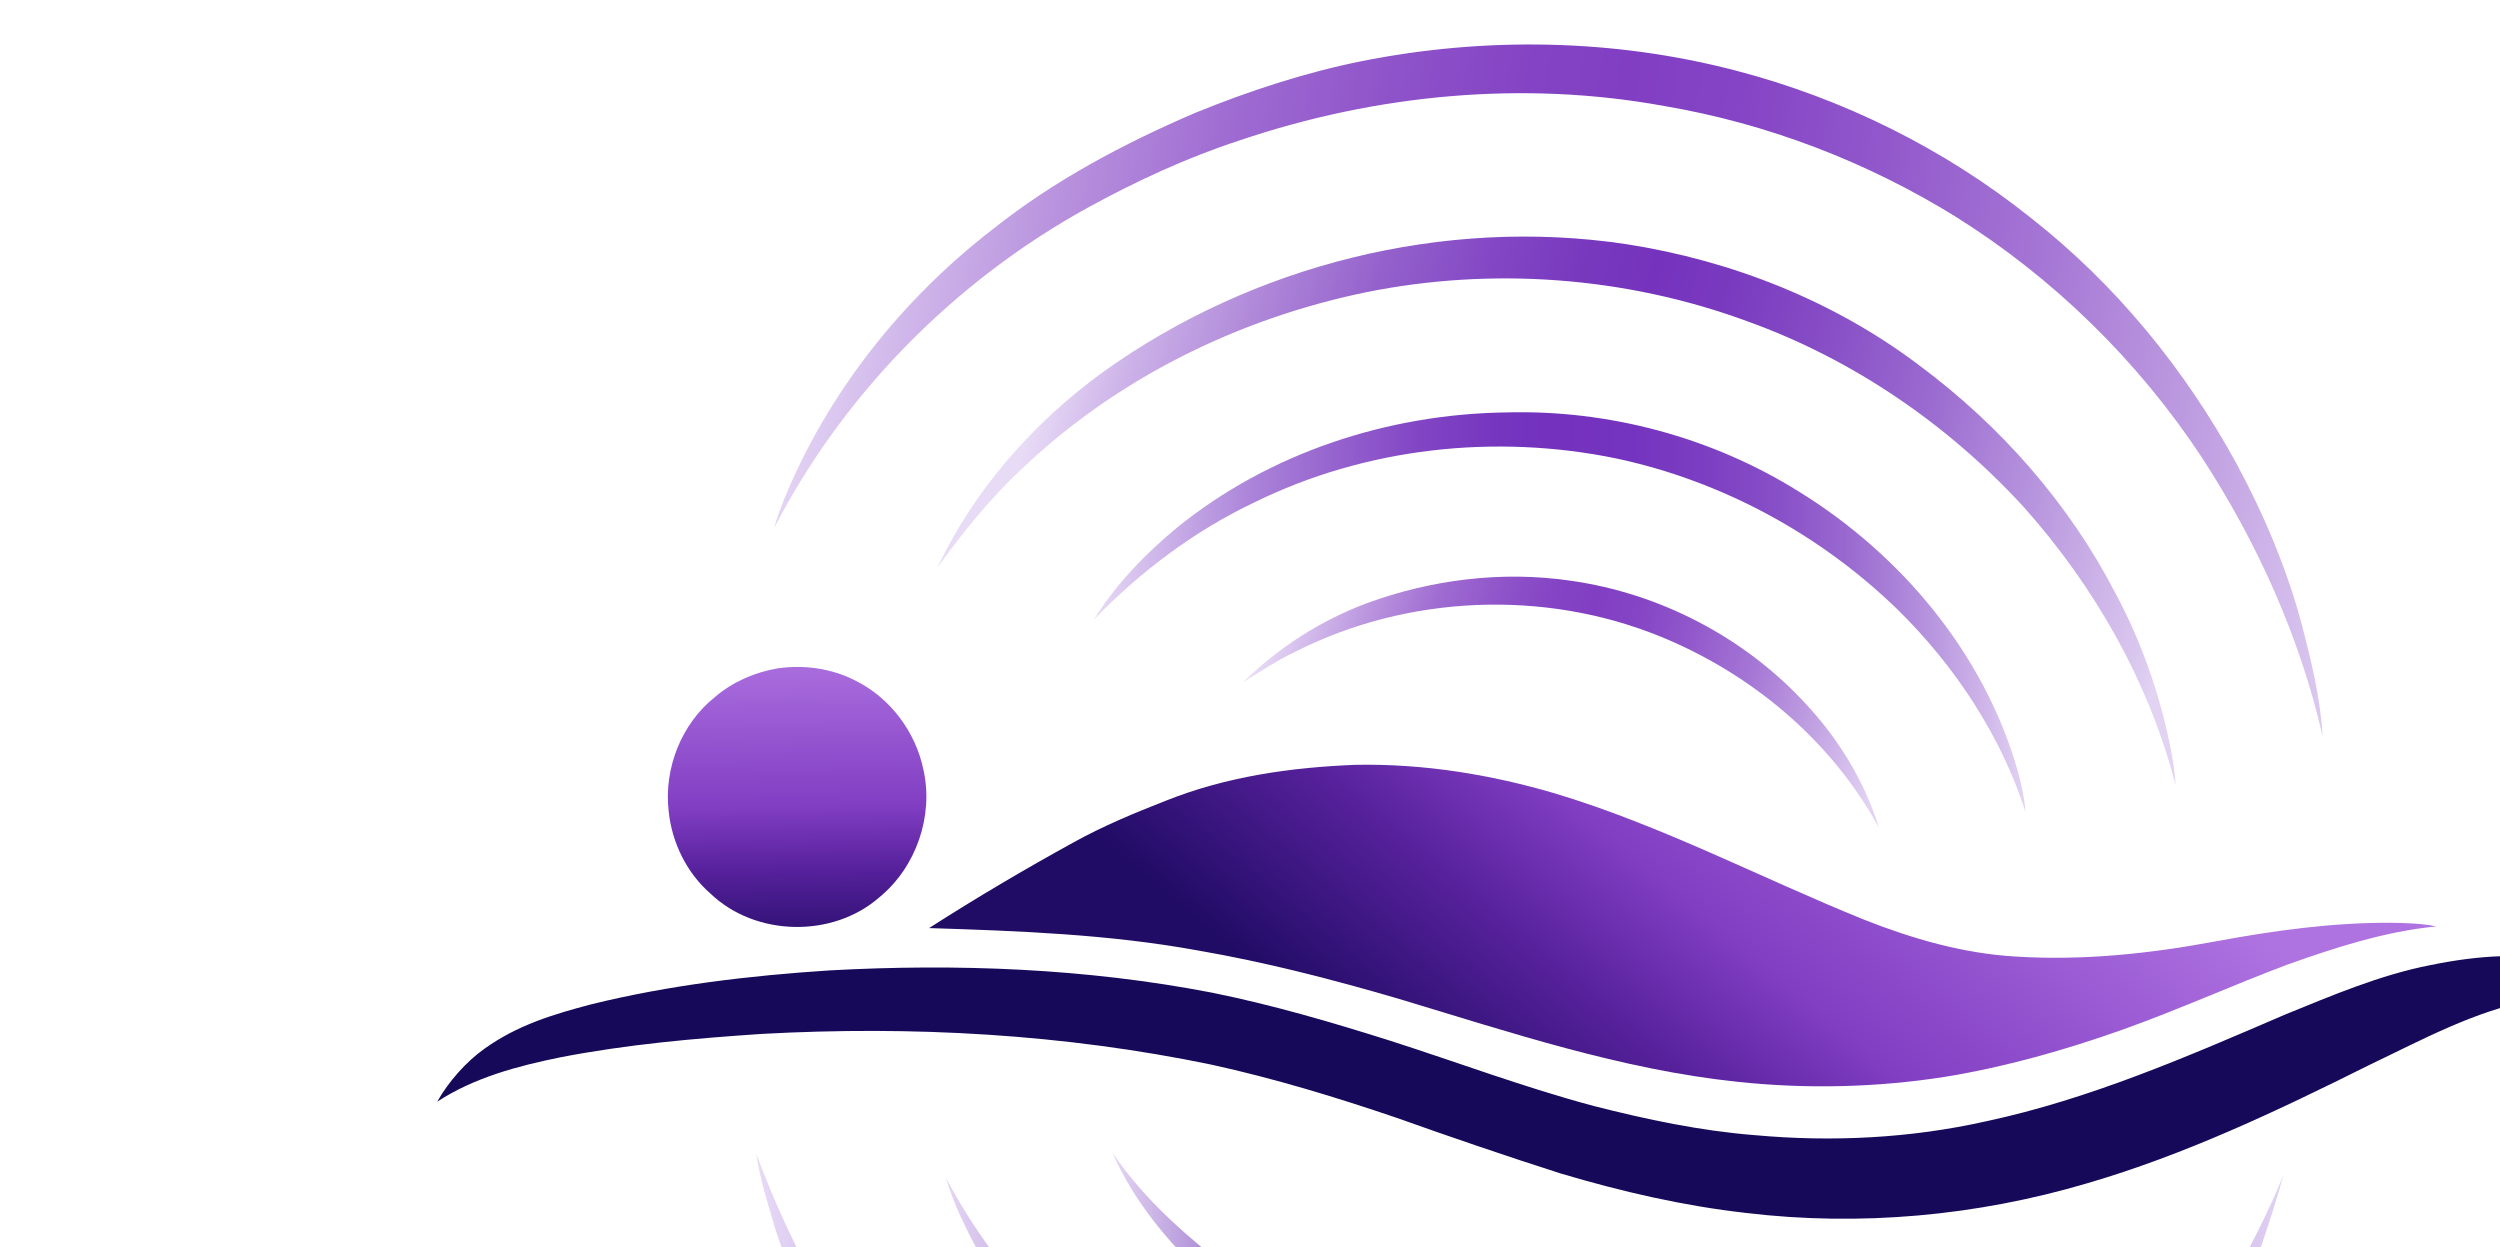
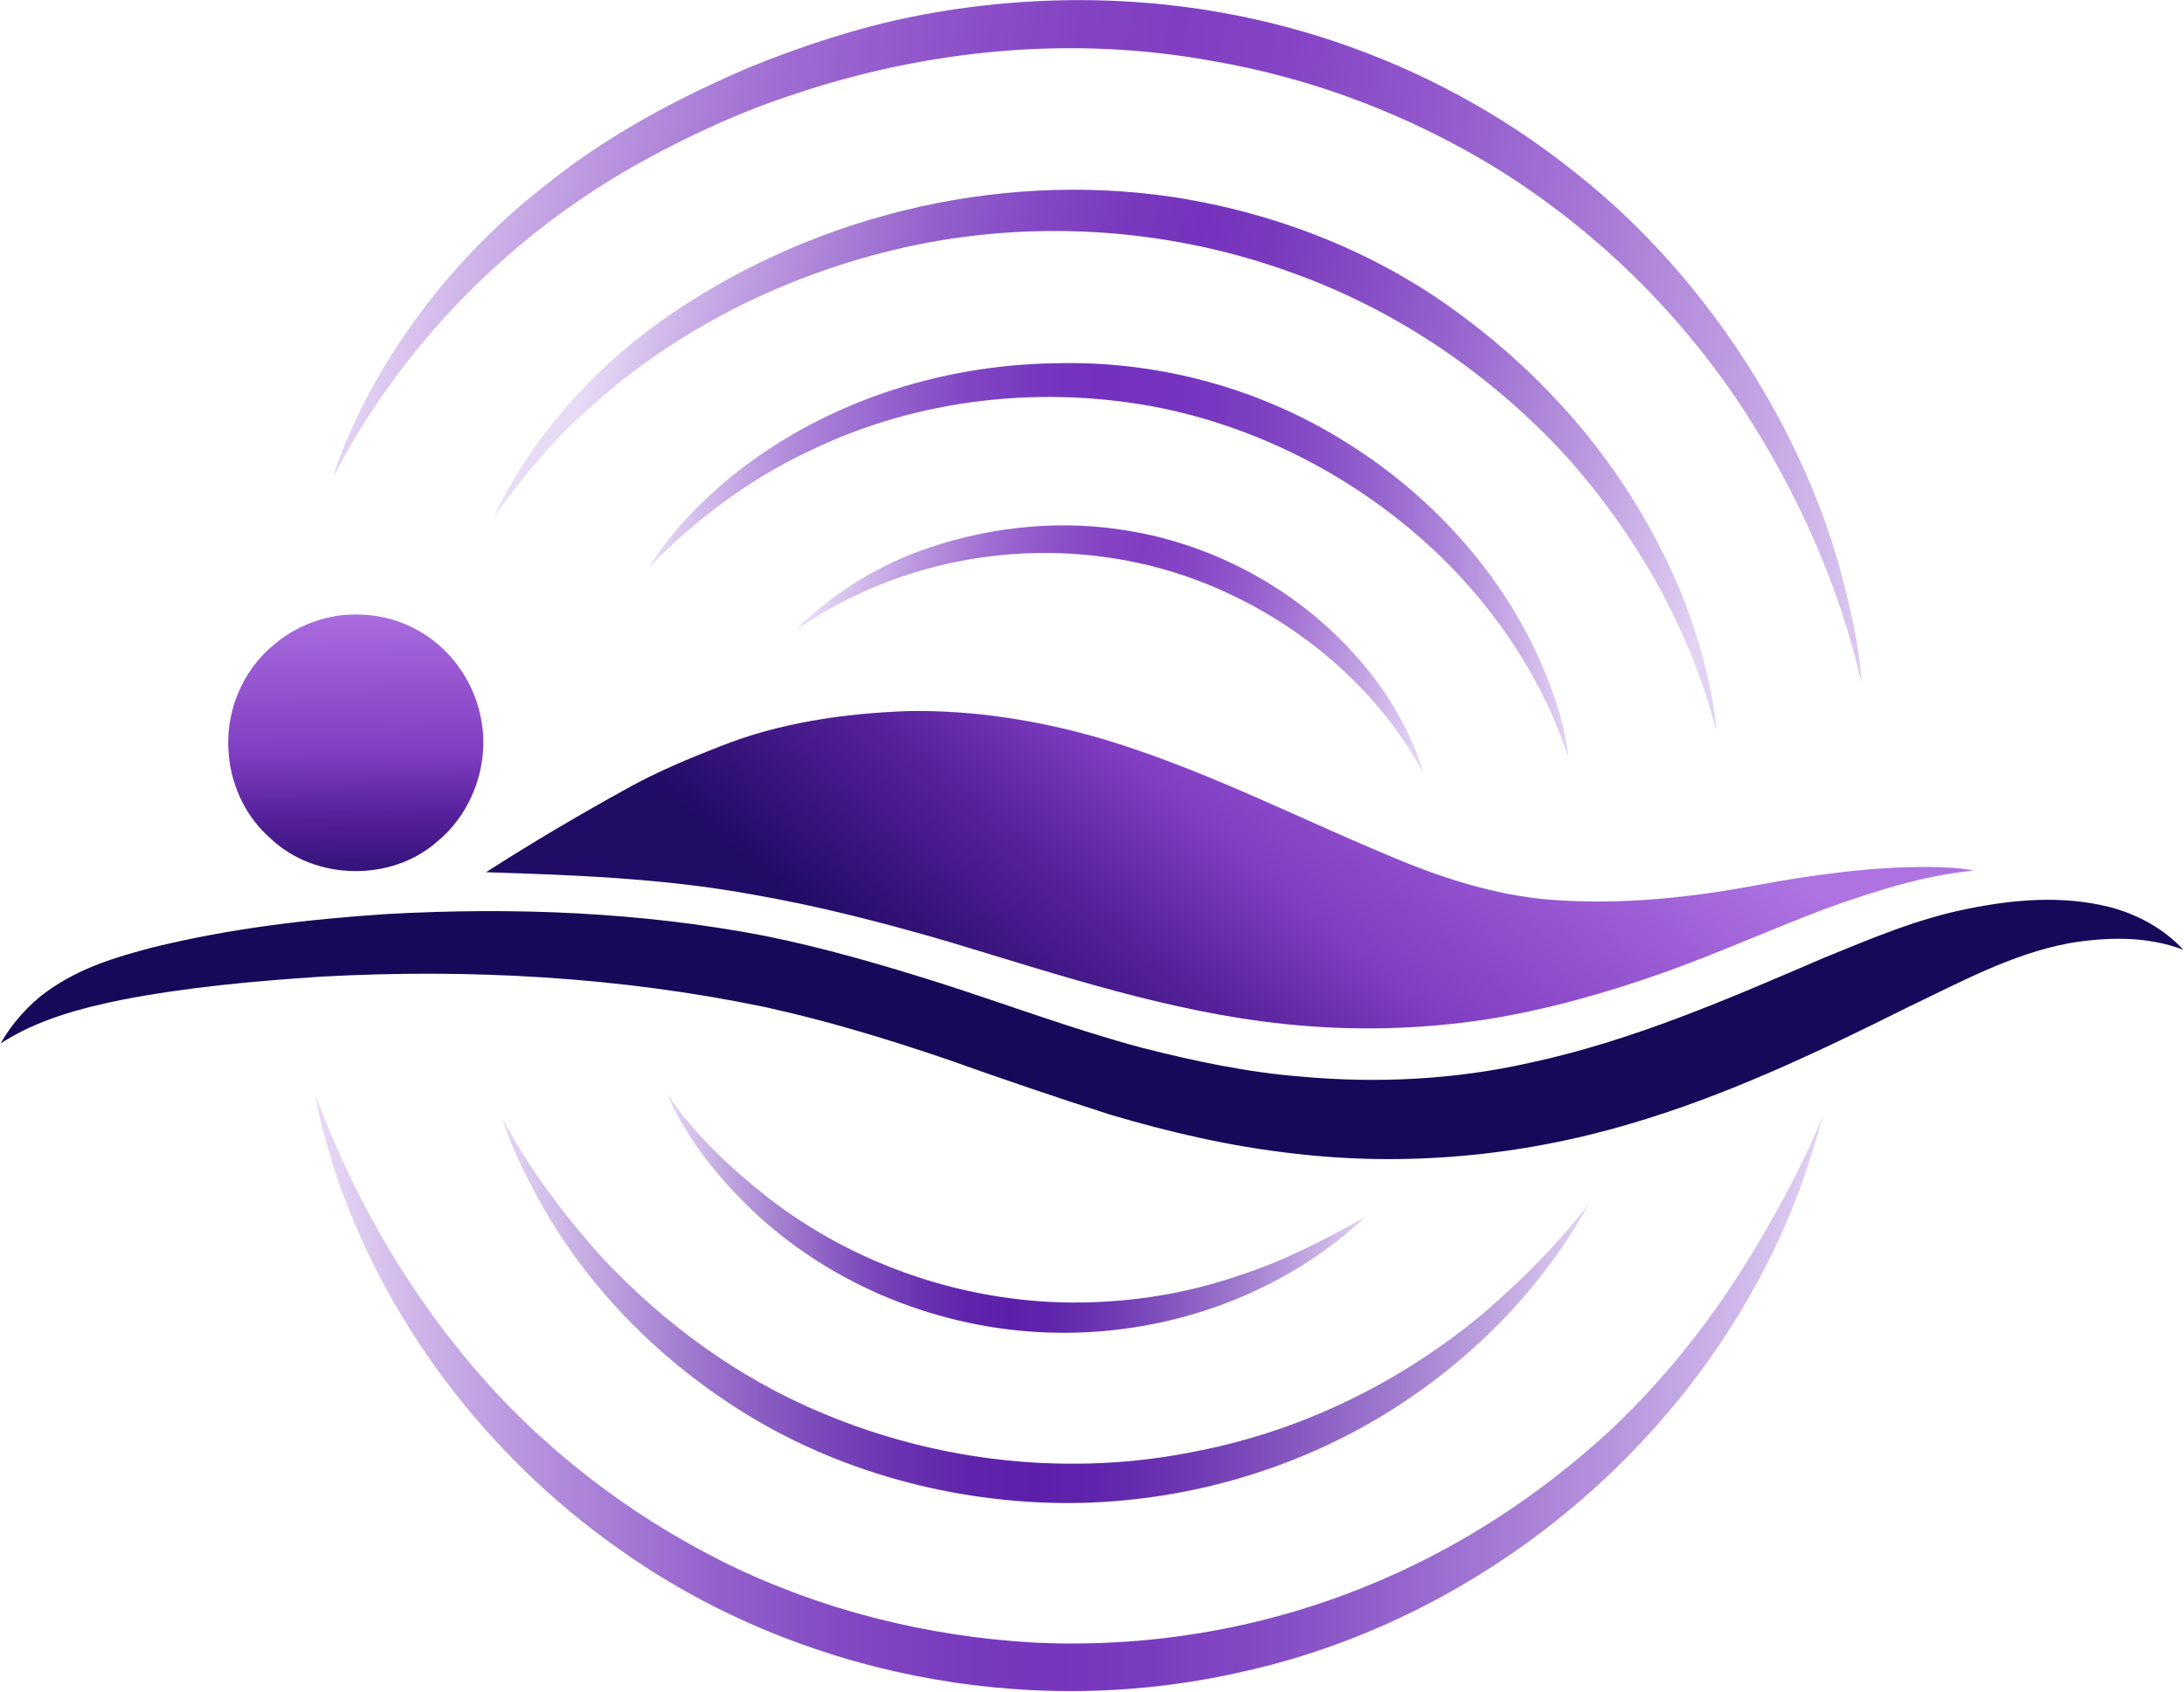
- <svg xmlns="http://www.w3.org/2000/svg" xmlns:xlink="http://www.w3.org/1999/xlink" id="Layer_1" data-name="Layer 1" viewBox="0.00 0.00 1803.31 899.37">
+ <svg xmlns="http://www.w3.org/2000/svg" xmlns:xlink="http://www.w3.org/1999/xlink" id="Layer_1" data-name="Layer 1" viewBox="315 32 1596 1236">
  <defs>
    <style>
      .cls-1 {
        fill: url(#linear-gradient);
      }

      .cls-1, .cls-2, .cls-3, .cls-4, .cls-5, .cls-6, .cls-7, .cls-8, .cls-9, .cls-10, .cls-11, .cls-12, .cls-13 {
        stroke-width: 0px;
      }

      .cls-2 {
        fill: url(#linear-gradient-6);
      }

      .cls-3 {
        fill: #4d4e4d;
      }

      .cls-4 {
        fill: #17095a;
      }

      .cls-5 {
        fill: url(#linear-gradient-5);
      }

      .cls-6 {
        fill: #1e0f6a;
      }

      .cls-7 {
        fill: url(#linear-gradient-2);
      }

      .cls-8 {
        fill: url(#linear-gradient-7);
      }

      .cls-9 {
        fill: url(#linear-gradient-3);
      }

      .cls-10 {
        fill: url(#linear-gradient-9);
      }

      .cls-11 {
        fill: url(#linear-gradient-8);
      }

      .cls-12 {
        fill: #7532bf;
      }

      .cls-13 {
        fill: url(#linear-gradient-4);
      }
    </style>
    <linearGradient id="linear-gradient" x1="577.63" y1="161.24" x2="1731.1" y2="349.2" gradientUnits="userSpaceOnUse">
      <stop offset="0" stop-color="#e8dbf6" />
      <stop offset=".06" stop-color="#d4bdec" />
      <stop offset=".16" stop-color="#b790dd" />
      <stop offset=".25" stop-color="#9f6cd2" />
      <stop offset=".35" stop-color="#8e52c9" />
      <stop offset=".43" stop-color="#8443c4" />
      <stop offset=".49" stop-color="#813ec3" />
      <stop offset=".56" stop-color="#8544c5" />
      <stop offset=".65" stop-color="#9157cb" />
      <stop offset=".76" stop-color="#a576d5" />
      <stop offset=".88" stop-color="#c1a1e2" />
      <stop offset="1" stop-color="#e2d3f3" />
    </linearGradient>
    <linearGradient id="linear-gradient-2" x1="789" y1="441.53" x2="1461.13" y2="441.53" gradientUnits="userSpaceOnUse">
      <stop offset="0" stop-color="#e8dbf6" />
      <stop offset=".08" stop-color="#cab0e8" />
      <stop offset=".17" stop-color="#ab83d9" />
      <stop offset=".27" stop-color="#935fcd" />
      <stop offset=".35" stop-color="#8145c4" />
      <stop offset=".43" stop-color="#7636bf" />
      <stop offset=".49" stop-color="#7331be" />
      <stop offset=".58" stop-color="#7534bf" />
      <stop offset=".66" stop-color="#7c3fc2" />
      <stop offset=".74" stop-color="#8951c8" />
      <stop offset=".81" stop-color="#9a6ad0" />
      <stop offset=".88" stop-color="#b08bdb" />
      <stop offset=".95" stop-color="#ccb2e8" />
      <stop offset="1" stop-color="#e2d3f3" />
    </linearGradient>
    <linearGradient id="linear-gradient-3" x1="682.24" y1="989.93" x2="1476.2" y2="989.93" gradientUnits="userSpaceOnUse">
      <stop offset="0" stop-color="#e8dbf6" />
      <stop offset="0" stop-color="#e4d6f4" />
      <stop offset=".1" stop-color="#bb9fdd" />
      <stop offset=".19" stop-color="#9971cb" />
      <stop offset=".28" stop-color="#7e4dbc" />
      <stop offset=".36" stop-color="#6b33b2" />
      <stop offset=".43" stop-color="#6024ac" />
      <stop offset=".49" stop-color="#5c1faa" />
      <stop offset=".55" stop-color="#6025ac" />
      <stop offset=".63" stop-color="#6e37b3" />
      <stop offset=".72" stop-color="#8455bf" />
      <stop offset=".83" stop-color="#a27ed0" />
      <stop offset=".94" stop-color="#c9b2e5" />
      <stop offset="1" stop-color="#e2d3f3" />
    </linearGradient>
    <linearGradient id="linear-gradient-4" x1="758.97" y1="246.91" x2="1562.21" y2="461.92" gradientUnits="userSpaceOnUse">
      <stop offset="0" stop-color="#e8dbf6" />
      <stop offset=".07" stop-color="#ccb2e8" />
      <stop offset=".17" stop-color="#ad85d8" />
      <stop offset=".26" stop-color="#9461cc" />
      <stop offset=".35" stop-color="#8347c4" />
      <stop offset=".43" stop-color="#7838be" />
      <stop offset=".49" stop-color="#7533bd" />
      <stop offset=".55" stop-color="#7939bf" />
      <stop offset=".64" stop-color="#864cc5" />
      <stop offset=".75" stop-color="#9b6bd0" />
      <stop offset=".86" stop-color="#b896de" />
      <stop offset=".99" stop-color="#ddccf0" />
      <stop offset="1" stop-color="#e2d3f3" />
    </linearGradient>
    <linearGradient id="linear-gradient-5" x1="576.39" y1="692.21" x2="573.69" y2="466.83" gradientUnits="userSpaceOnUse">
      <stop offset="0" stop-color="#200b65" />
      <stop offset=".29" stop-color="#57219c" />
      <stop offset=".49" stop-color="#813ec3" />
      <stop offset="1" stop-color="#af73e1" />
    </linearGradient>
    <linearGradient id="linear-gradient-6" x1="1071.63" y1="838.91" x2="1383.55" y2="465.68" xlink:href="#linear-gradient-5" />
    <linearGradient id="linear-gradient-7" x1="921.38" y1="427.61" x2="1356.81" y2="550.66" xlink:href="#linear-gradient" />
    <linearGradient id="linear-gradient-8" x1="802.53" y1="918.8" x2="1312.68" y2="918.8" xlink:href="#linear-gradient-3" />
    <linearGradient id="linear-gradient-9" x1="545.6" y1="1050.12" x2="1647.28" y2="1050.12" gradientUnits="userSpaceOnUse">
      <stop offset="0" stop-color="#e8dbf6" />
      <stop offset=".07" stop-color="#cdb4e8" />
      <stop offset=".17" stop-color="#ae87d9" />
      <stop offset=".26" stop-color="#9563cc" />
      <stop offset=".35" stop-color="#8349c4" />
      <stop offset=".43" stop-color="#783abe" />
      <stop offset=".49" stop-color="#7535bd" />
      <stop offset=".55" stop-color="#793bbf" />
      <stop offset=".64" stop-color="#854dc5" />
      <stop offset=".74" stop-color="#9a6bcf" />
      <stop offset=".86" stop-color="#b694dd" />
      <stop offset=".98" stop-color="#dac8ef" />
      <stop offset="1" stop-color="#e2d3f3" />
    </linearGradient>
  </defs>
  <g>
    <path class="cls-1" d="M981.93,44.17c88.92-17.78,181.97-16.25,269.81,6.67,77.45,20.1,150.7,56.37,213.21,106.35,61.21,47.98,111.37,109.45,148.52,177.66,19.74,36.59,35.96,75.19,46.82,115.37,6.88,26.55,13.51,53.51,15.1,80.96-16.41-71.66-47.12-139.76-87.19-201.29-45.94-69.64-106.88-129.33-177.6-173.64-64.13-39.65-135.76-67.15-210.15-79.78-101.96-18.67-208.19-8.37-306.14,24.76-38.25,12.45-74.84,29.47-110.07,48.78-95.6,52.78-175.72,133.72-225.83,230.87,2.55-9.23,4.63-13.71,7.08-20.51,31.45-76.88,84.76-144.09,150.31-194.78,44.14-35.23,94.47-61.88,146.19-84.13,38.82-15.82,78.82-28.96,119.92-37.29Z" />
    <path class="cls-7" d="M849.21,380.43c66.43-53.8,151.82-81.72,236.91-82.94,74.19-2.08,148.84,17.88,211.76,57.29,73.45,45.39,132.8,116.27,157.15,199.8,2.82,10.18,4.95,19.5,6.1,31.14-18-55.53-51.17-105.72-92.76-146.44-55.7-53.98-126.56-92.41-202.5-108.58-87.39-18.04-181.01-7.8-261.26,31.78-43.39,20.63-82.29,50.02-115.62,84.49,15.92-25.49,37.08-47.49,60.21-66.55Z" />
    <path class="cls-9" d="M682.24,849.37c19.12,36.61,44.29,69.64,71.6,100.49,45.12,48.55,99.72,88.8,161.03,114.45,86.29,36.63,183.8,47.23,275.71,28.04,78.13-15.33,151.66-52.04,212.09-103.68,26.7-23.45,51.92-48.82,73.53-77.06-33.55,60.88-83.68,112.21-142.19,149.52-72.76,46.49-159.44,70.51-245.7,69.31-84.6-1.47-169.31-25.76-240.05-72.6-58.47-38.51-108.33-90.82-141.48-152.68-9.53-17.92-18.86-36.27-24.53-55.8Z" />
  </g>
  <g>
    <path class="cls-13" d="M795.96,268.12c107.78-77.13,245.73-111.76,377.02-92.02,76.17,11.86,150.19,41,211.81,87.72,58.17,43.33,107.45,99.15,140.92,163.66,18.53,34.53,31.82,71.82,39.59,110.23,1.86,9.47,3.38,18.1,4.02,28.61-19.2-74.35-58.25-142.99-109.19-200.19-54.78-59.9-123.8-107.19-200.34-134.6-87.31-32.02-183.48-39.14-274.6-20.69-92,19-179.68,62.15-247.91,127.15-23.02,21.39-42.72,46-61.1,71.41,26.72-56.49,69.33-104.74,119.78-141.27Z" />
    <path class="cls-5" d="M560.68,482.15c19.16-2.82,39.25-.08,56.51,8.88,25.04,12.43,43.37,37.06,48.94,64.35,7.41,33.31-5.35,70.13-31.74,91.78-33.63,29.55-89.23,28.47-121.68-2.37-17.37-15.06-28.14-37.08-30.41-59.86-3.49-30.76,9.25-63.1,33.67-82.35,12.65-10.78,28.37-17.59,44.7-20.43Z" />
    <path class="cls-2" d="M841.11,577.52c43.47-17.39,90.43-24.06,136.99-25.84,48.47-.9,96.84,6.9,143.27,20.55,77.09,23.14,148.54,60.94,222.93,91.04,34.9,13.8,71.41,24.43,109.07,26.67,48.55,3.16,97.23-2,144.92-10.92,41.82-7.74,84.17-13.65,126.78-13.41,10.8.22,21.65.45,32.27,2.63-37.02,3.63-72.68,15.2-107.58,27.61-39.65,14.92-78.29,32.43-118.21,46.68-41.94,14.9-84.98,27.14-128.96,34.27-49.27,7.69-99.54,8.82-149.11,3.55-84.04-8.78-164.48-35.84-244.99-60.02-47.61-13.9-95.72-26.35-144.62-34.78-63.88-11.63-128.94-14.06-193.7-16.1,34.02-21.84,68.88-42.39,104.29-61.86,21.37-11.84,43.94-21.21,66.66-30.08Z" />
    <path class="cls-4" d="M1753.31,696.12c33.7-6.9,69.08-9.74,102.78-1.35,20.53,5.22,40,15.74,54.45,31.37-26.65-10.16-56.04-9.43-83.74-4.76-42.04,7.92-79.92,28.78-118.13,47-65.72,32.8-132.43,64.53-203.13,85.15-79.45,23.51-163.64,31.27-245.95,21.41-45.37-5.1-90.02-15.45-133.74-28.45-39.7-12.71-79.15-26.18-118.41-40.17-43.92-14.94-88.39-28.47-133.72-38.39-106.45-22.1-215.89-28.1-324.32-22.14-48.53,3.25-97.13,7.57-144.92,16.82-30.98,6.29-62.31,14.59-89.09,32.04,7.92-14.18,20.85-28.85,34.17-38.26,23.65-16.9,49.2-24.68,77.08-31.99,56.29-13.86,114.03-20.67,171.78-24.43,92.04-5.04,184.99-1.47,275.64,16.02,43.35,8.76,85.88,21.18,128.03,34.49,49.19,15.74,97.62,33.98,147.56,47.31,38.1,9.71,76.8,17.92,116.09,21.02,55.66,5.08,112.21,2.29,166.82-9.98,74.86-16,145.37-46.72,215.4-76.86,34.35-14,68.78-28.7,105.35-35.86Z" />
  </g>
  <g>
    <path class="cls-8" d="M986.01,435.07c46.66-17.06,97.53-23.41,146.8-16.2,64.41,9.06,125.43,40.76,169.54,88.62,23.84,25.51,42.72,56.21,53,89.64-34.33-63.21-92.53-111.72-158.88-138.48-83.43-33.61-181.13-29.35-261.44,11.1-13.39,6.2-25.53,14.57-38.14,22.12,25.35-24.82,55.9-44.39,89.13-56.8Z" />
    <path class="cls-11" d="M802.53,831.55c19.76,29.35,45.9,53.76,73.53,75.6,60.88,47.35,137.11,74.39,214.17,76.66,44.25,1.14,88.78-5.22,130.64-19.78,32.25-10.29,62.35-26.1,91.8-42.57-59.45,55.72-141.27,85.19-222.38,84.58-80.41-.43-160.6-30.61-220.36-84.62-27.59-25.47-52.33-55.21-67.41-89.86Z" />
  </g>
  <path class="cls-10" d="M545.6,832.35c26.37,71.62,64.78,139.01,114.05,197.38,50.76,60.04,114.23,109.03,184.54,144.09,70.21,34.7,147.64,54.1,225.74,58.61,82.19,4.12,165.29-9.51,241.62-40.39,66.37-26.49,127.29-66,179.8-114.37,46.17-43.31,84.68-94.43,115.68-149.54,15.08-26.06,28.76-52.98,40.25-80.82-4.89,17.19-9.96,33.37-15.63,49.8-64.94,178.8-226.68,317.79-412.45,357.49-154.7,34.49-323.48,1.16-452.61-91.02-96.13-67.92-171.15-166.4-207.83-278.48-4.94-17.41-10.65-34.56-13.16-52.74Z" />
</svg>
